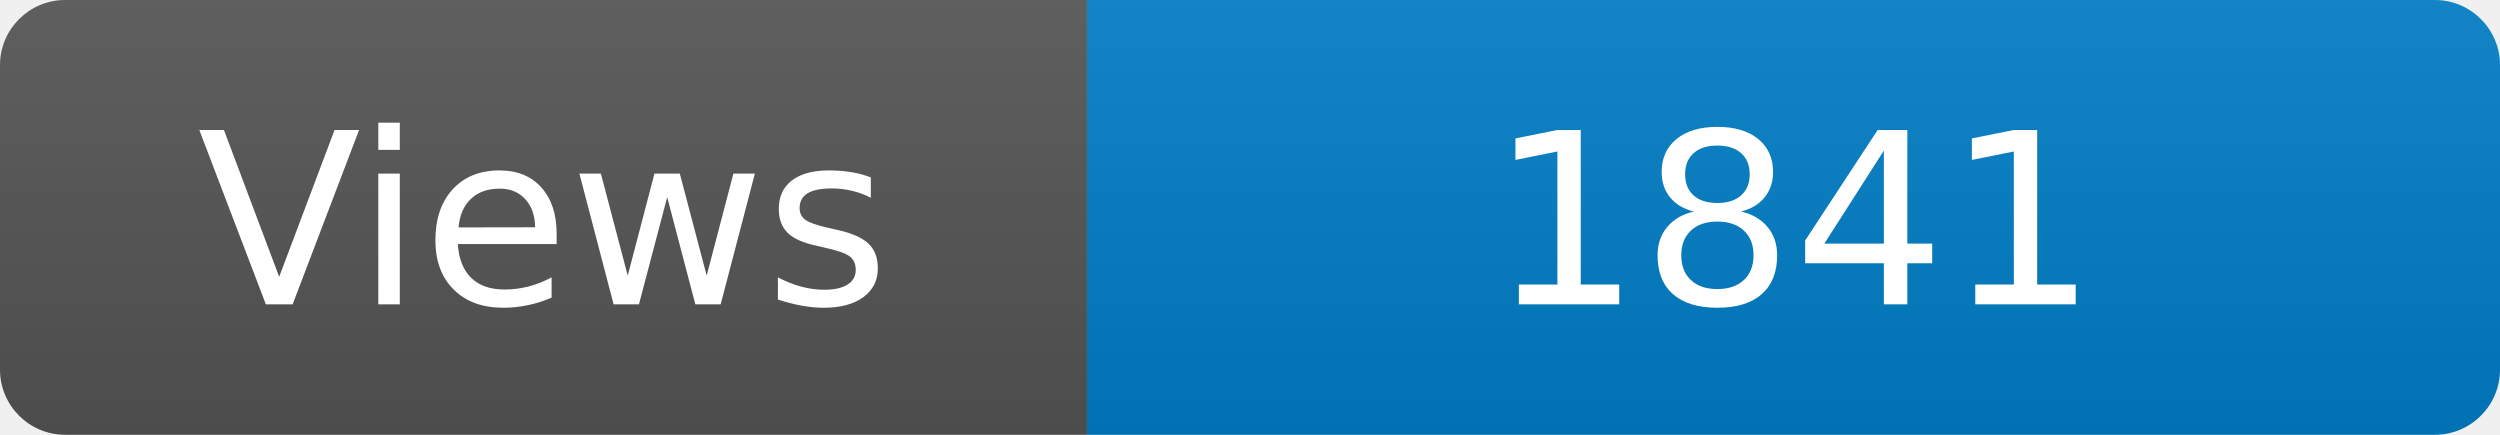
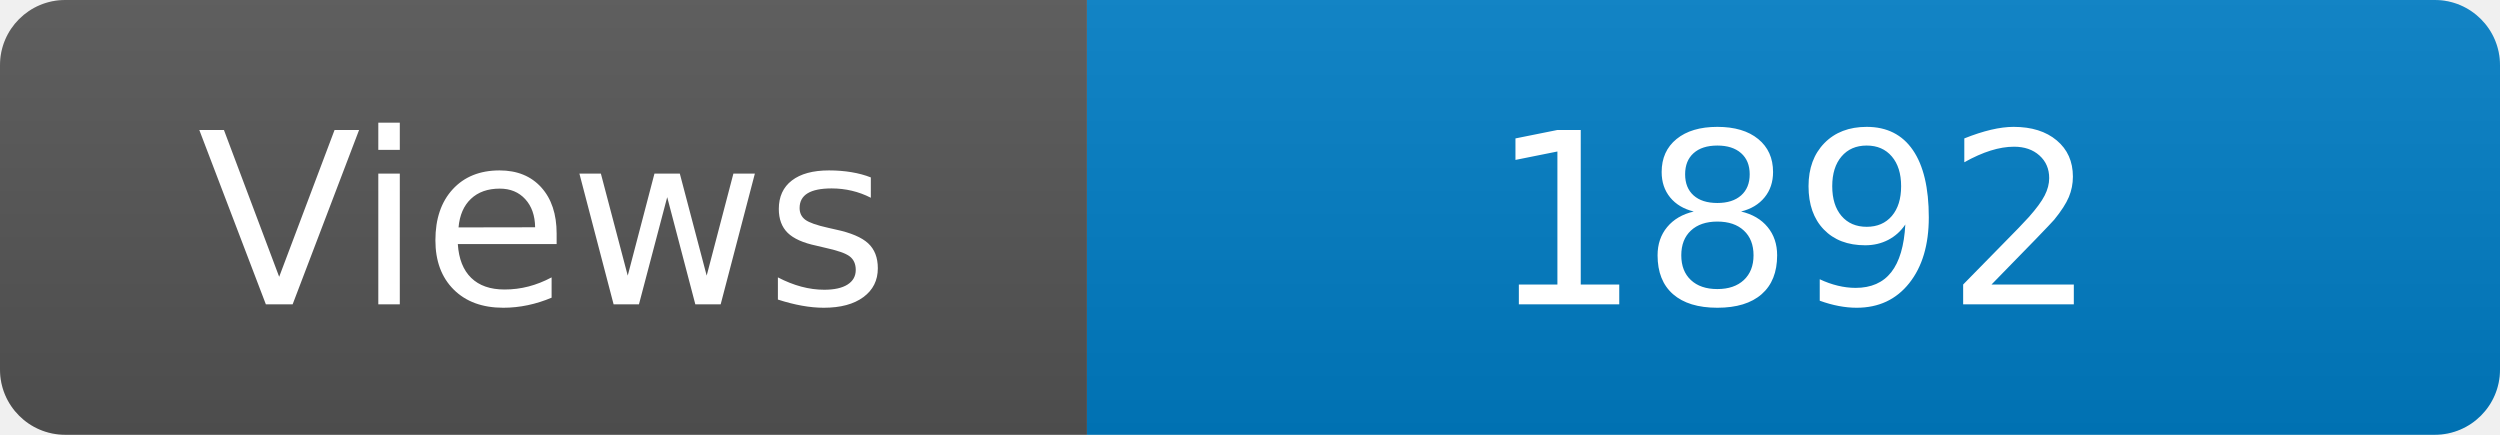
<svg xmlns="http://www.w3.org/2000/svg" width="115" height="20" role="img" aria-label="Maintained?: yes">
  <linearGradient id="s" x2="0" y2="100%">
    <stop offset="0" stop-color="#bbb" stop-opacity=".1" />
    <stop offset="1" stop-opacity=".1" />
  </linearGradient>
  <clipPath id="r">
    <rect width="115" height="20" rx="3" fill="#fff" />
  </clipPath>
  <g clip-path="url(#r)">
    <rect width="50" height="20" fill="#555" />
    <rect x="50" width="160" height="20" fill="#007ec6" />
    <rect width="115" height="20" fill="url(#s)" />
  </g>
  <g fill="#fff" text-anchor="middle" font-family="Verdana,Geneva,DejaVu Sans,sans-serif" font-size="110">
    <text x="250" y="140" transform="scale(.1)" fill="#fff">Views</text>
-     <text x="825" y="140" transform="scale(.1)" fill="#fff">1841</text>
+     <text x="825" y="140" transform="scale(.1)" fill="#fff">1892</text>
  </g>
</svg>
